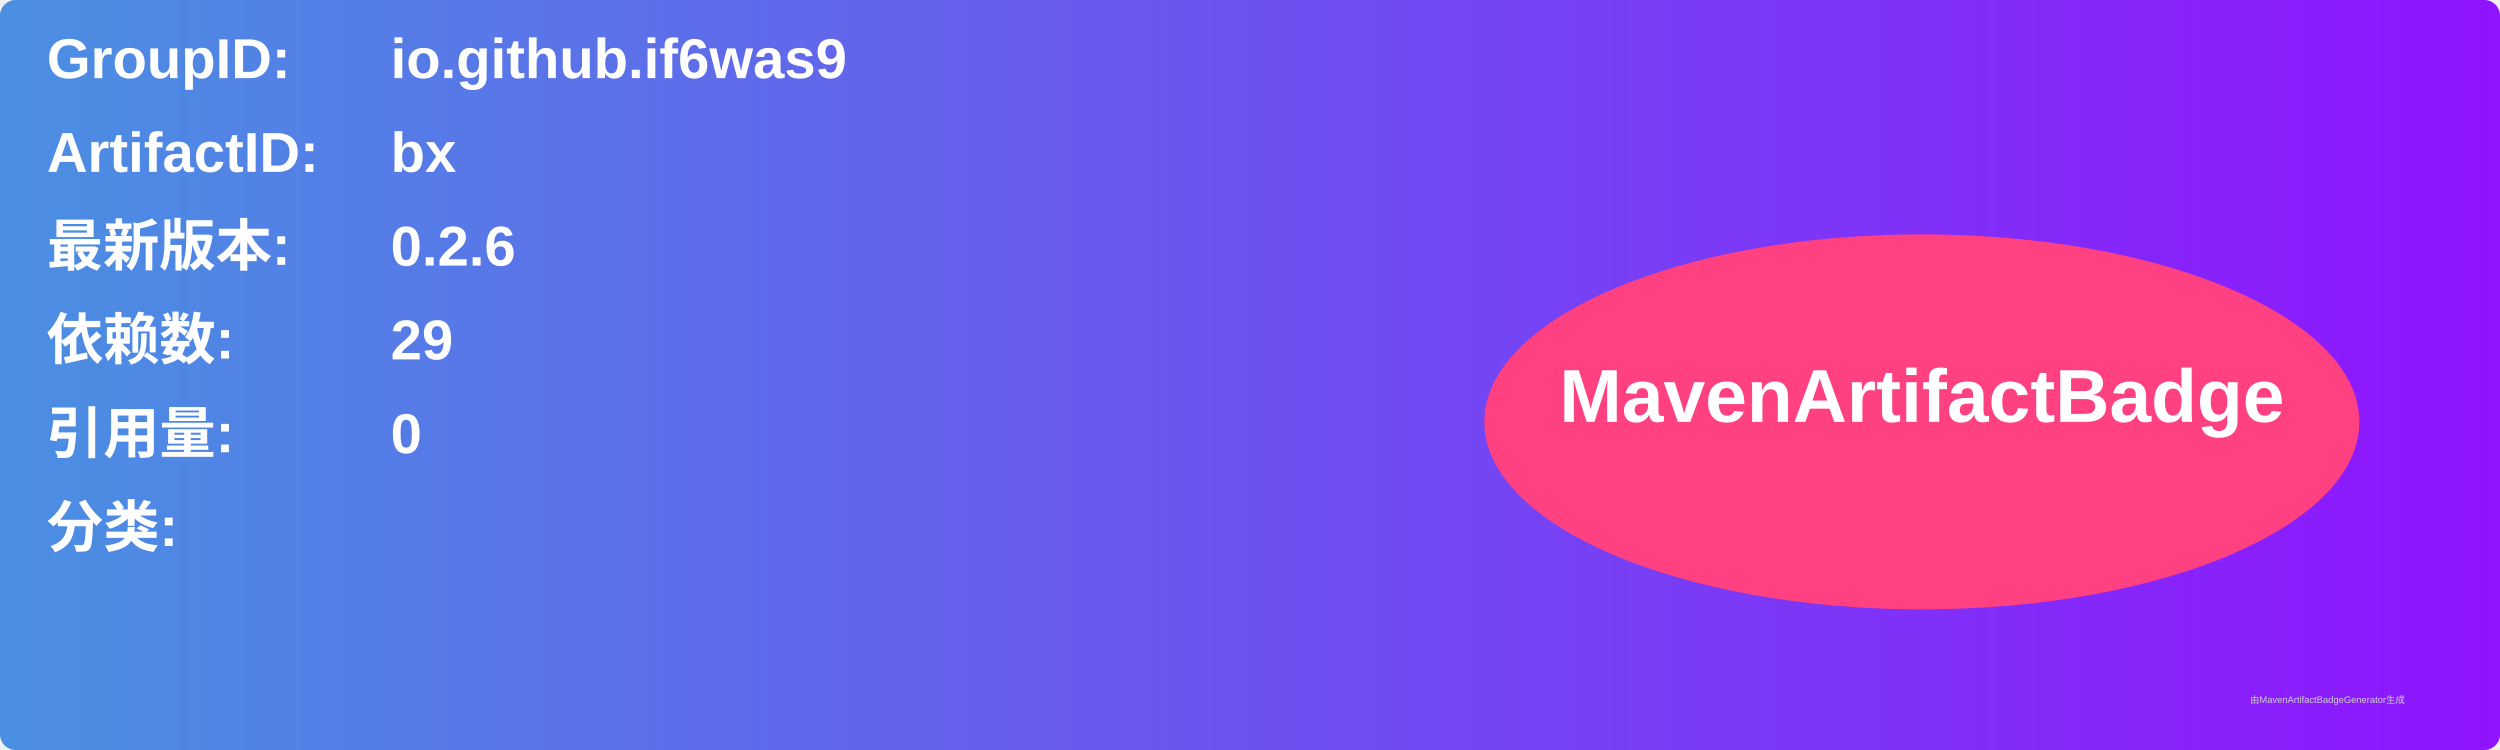
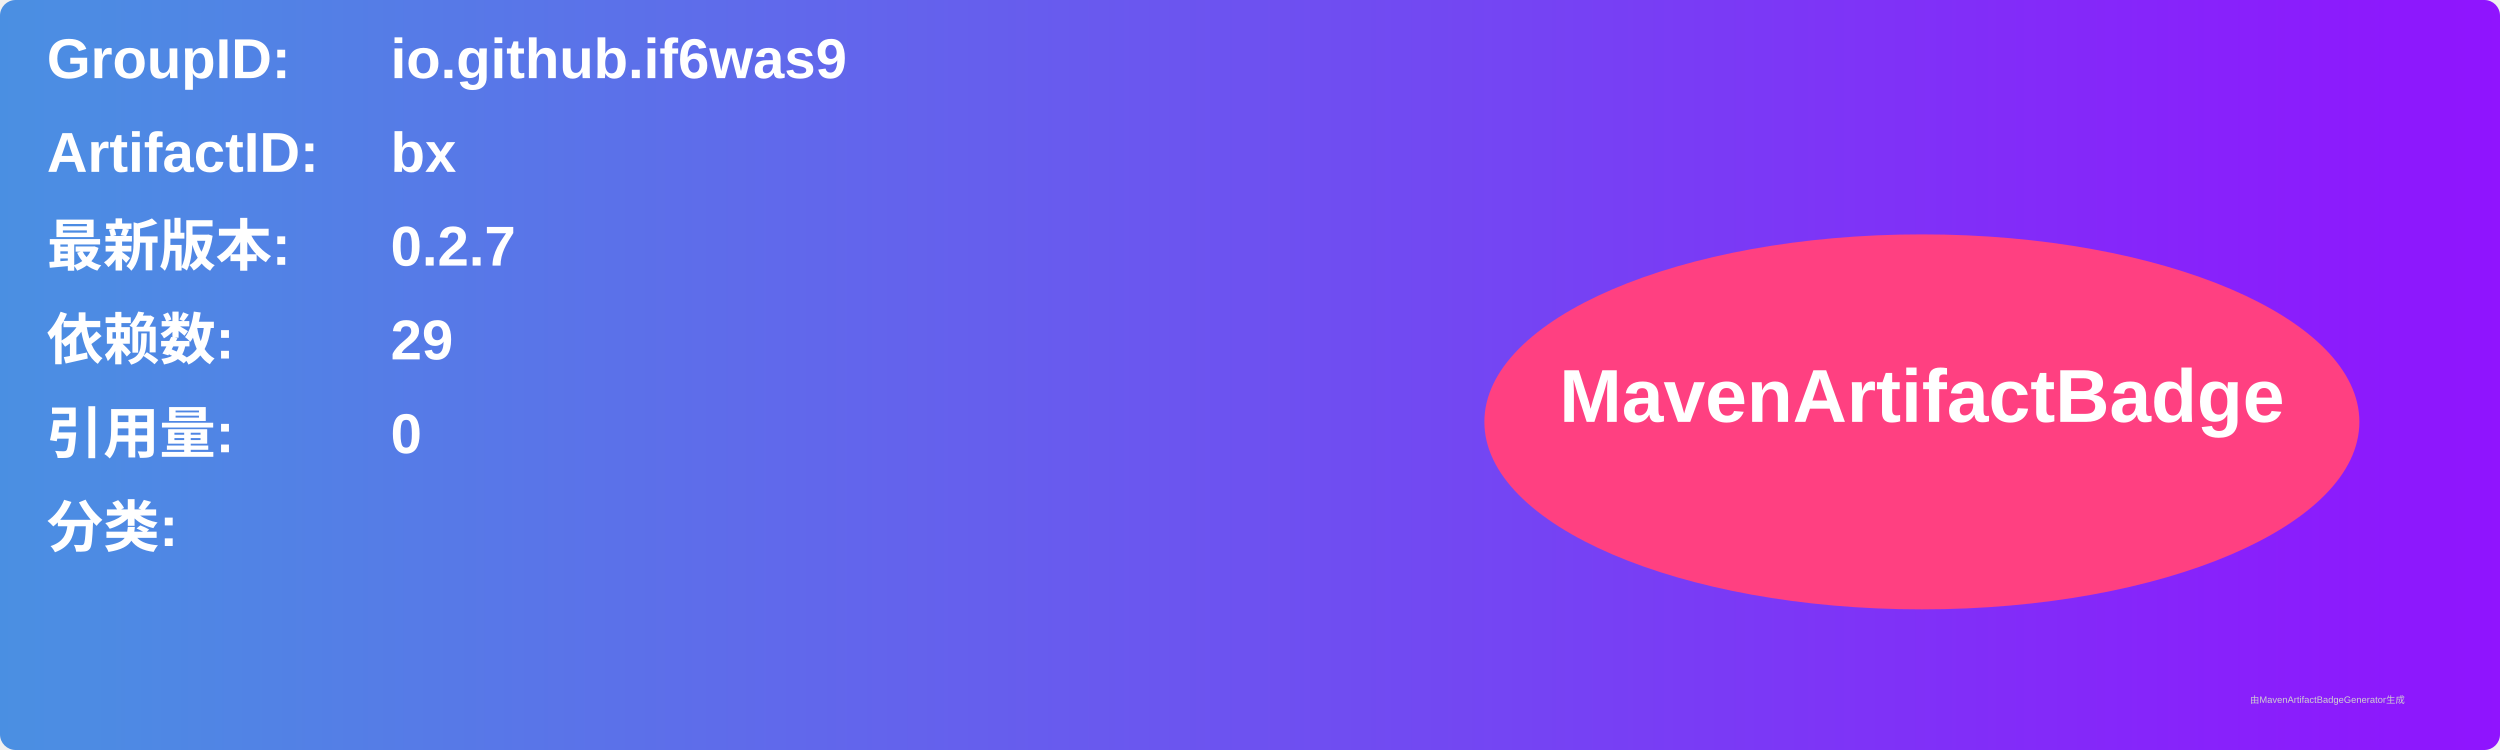
<svg xmlns="http://www.w3.org/2000/svg" width="800" height="240" viewBox="0 0 800 240">
  <linearGradient id="grad" x1="0%" y1="0%" x2="100%" y2="0%">
    <stop offset="0%" stop-color="#4a90e2" />
    <stop offset="100%" stop-color="#9013fe" />
  </linearGradient>
  <rect width="100%" height="100%" rx="5" ry="5" fill="url(#grad)" />
  <g transform="translate(15, 15)">
    <text x="0" y="10" font-family="Arial" font-size="18" fill="white" font-weight="bold" width="260">GroupID:</text>
    <text x="110" y="10" font-family="Arial" font-size="18" fill="white" font-weight="bold" width="460">io.github.if6was9</text>
    <text x="0" y="40" font-family="Arial" font-size="18" fill="white" font-weight="bold" width="260">ArtifactID:</text>
    <text x="110" y="40" font-family="Arial" font-size="18" fill="white" font-weight="bold" width="460">bx</text>
    <text x="0" y="70" font-family="Arial" font-size="18" fill="white" font-weight="bold">最新版本:</text>
    <text x="110" y="70" font-family="Arial" font-size="18" fill="white" font-weight="bold">
-       <tspan font-weight="bold">0.2.6</tspan>
+       <tspan font-weight="bold">0.2.7</tspan>
    </text>
    <text x="0" y="100" font-family="Arial" font-size="18" fill="white" font-weight="bold">依赖数: </text>
    <text x="110" y="100" font-family="Arial" font-size="18" fill="white">
      <tspan font-weight="bold">29</tspan>
    </text>
    <text x="0" y="130" font-family="Arial" font-size="18" fill="white" font-weight="bold">引用量: </text>
    <text x="110" y="130" font-family="Arial" font-size="18" fill="white">
      <tspan font-weight="bold">0</tspan>
    </text>
    <text x="0" y="160" font-family="Arial" font-size="18" fill="white" font-weight="bold">分类:</text>
    <text x="10" y="190" font-family="Arial" font-size="10" fill="white">
      <tspan font-weight="bold" />
    </text>
    <ellipse cx="600" cy="120" rx="140" ry="60" fill="#ff4081" />
    <text x="600" y="120" text-anchor="middle" font-family="Arial" font-size="24" fill="white" font-weight="bold">MavenArtifactBadge</text>
  </g>
  <text x="720" y="225" font-family="Arial" font-size="3" fill="#d0d0d0">由MavenArtifactBadgeGenerator生成</text>
</svg>
